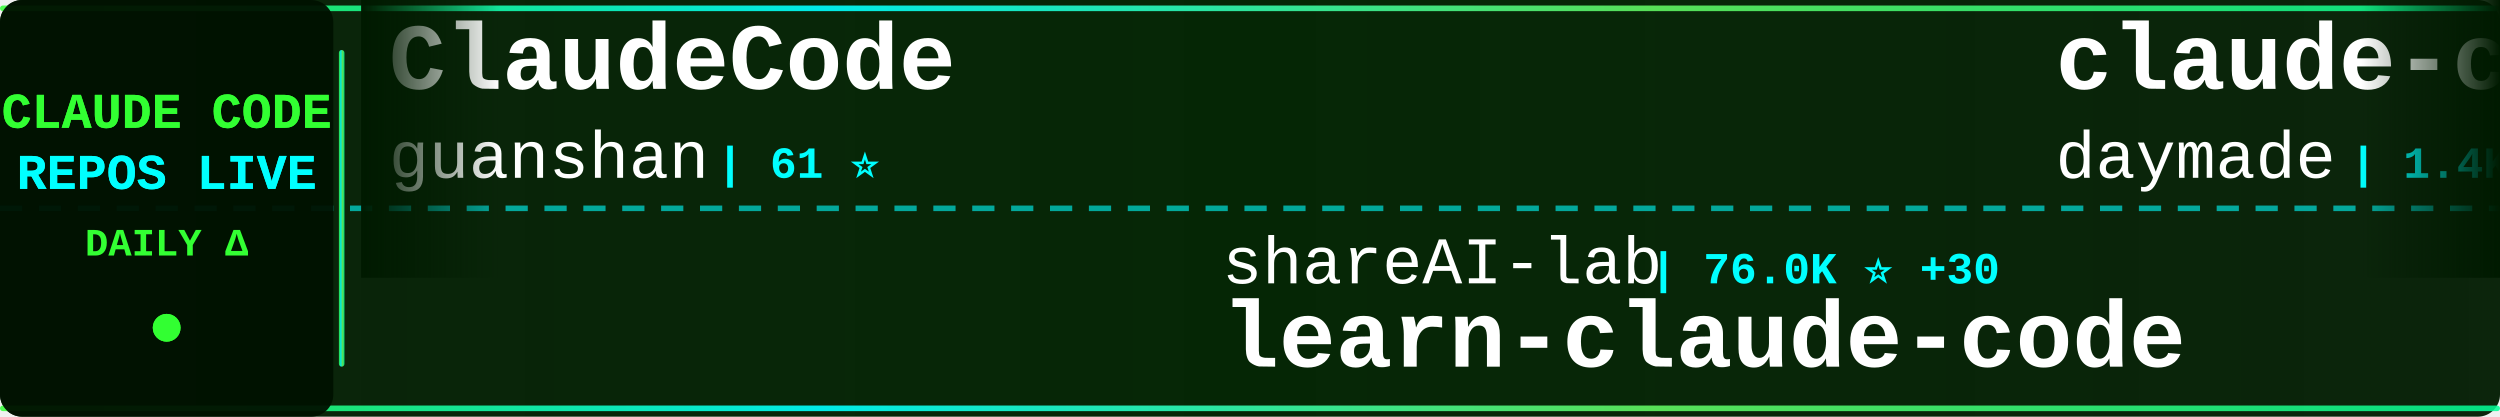
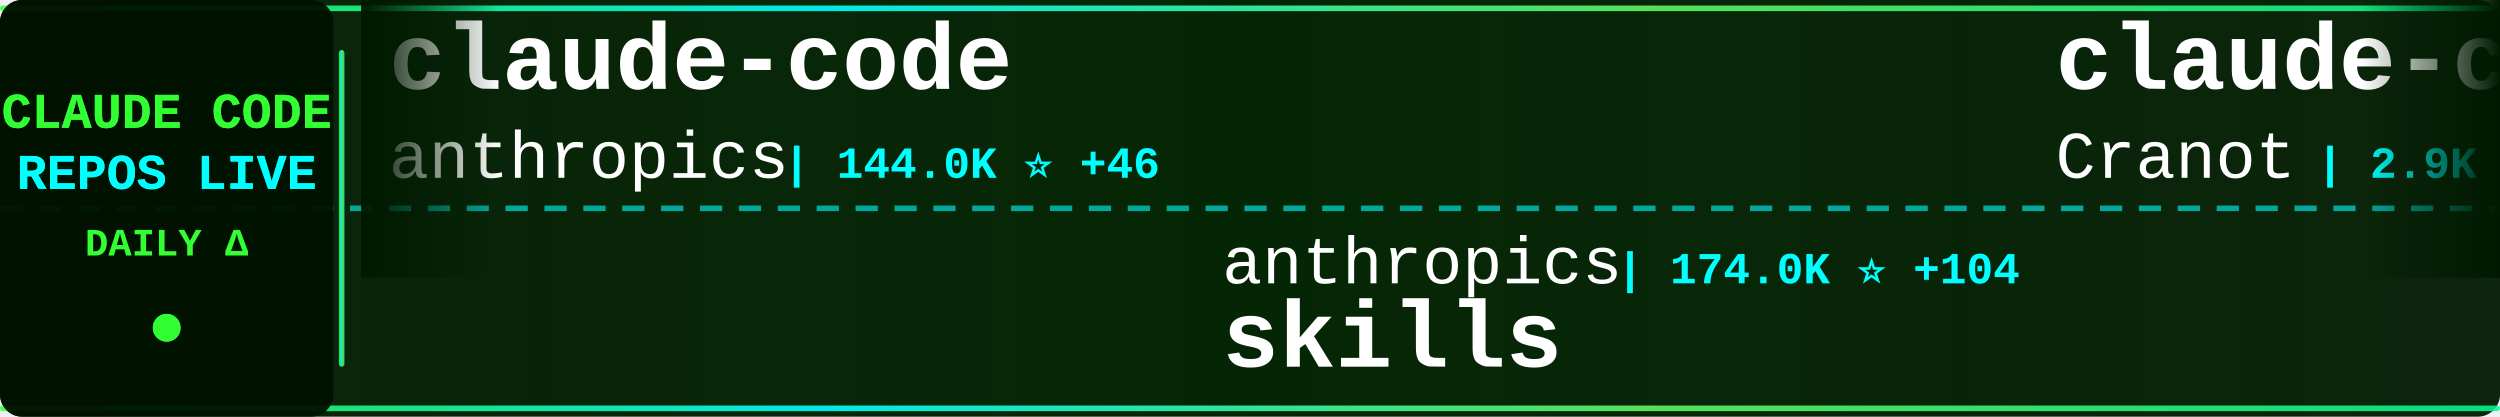
<svg xmlns="http://www.w3.org/2000/svg" width="900" height="150">
  <defs>
    <linearGradient id="tickerBg" x1="0%" y1="0%" x2="100%" y2="0%">
      <stop offset="0%" style="stop-color:#001a00;stop-opacity:0.95" />
      <stop offset="50%" style="stop-color:#002200;stop-opacity:0.98" />
      <stop offset="100%" style="stop-color:#001a00;stop-opacity:0.95" />
    </linearGradient>
    <linearGradient id="borderGrad" x1="0%" y1="0%" x2="100%" y2="0%">
      <stop offset="0%" style="stop-color:#33ff33;stop-opacity:0.85">
        <animate attributeName="stop-opacity" values="0.85;1;0.85" dur="2s" repeatCount="indefinite" />
      </stop>
      <stop offset="33%" style="stop-color:#00ffff;stop-opacity:0.9">
        <animate attributeName="stop-opacity" values="0.9;1;0.9" dur="2.2s" repeatCount="indefinite" />
      </stop>
      <stop offset="66%" style="stop-color:#66ff66;stop-opacity:0.85">
        <animate attributeName="stop-opacity" values="0.85;1;0.85" dur="1.8s" repeatCount="indefinite" />
      </stop>
      <stop offset="100%" style="stop-color:#00ff99;stop-opacity:0.85">
        <animate attributeName="stop-opacity" values="0.85;1;0.85" dur="2s" repeatCount="indefinite" />
      </stop>
    </linearGradient>
    <filter id="textGlow">
      <feGaussianBlur stdDeviation="0.1" result="coloredBlur" />
      <feMerge>
        <feMergeNode in="coloredBlur" />
        <feMergeNode in="SourceGraphic" />
      </feMerge>
    </filter>
    <filter id="metricGlow">
      <feGaussianBlur stdDeviation="0.2" result="coloredBlur" />
      <feMerge>
        <feMergeNode in="coloredBlur" />
        <feMergeNode in="SourceGraphic" />
      </feMerge>
    </filter>
    <linearGradient id="leftFade" x1="0%" y1="0%" x2="100%" y2="0%">
      <stop offset="0%" style="stop-color:#001a00;stop-opacity:1" />
      <stop offset="100%" style="stop-color:#001a00;stop-opacity:0" />
    </linearGradient>
    <linearGradient id="rightFade" x1="0%" y1="0%" x2="100%" y2="0%">
      <stop offset="0%" style="stop-color:#001a00;stop-opacity:0" />
      <stop offset="100%" style="stop-color:#001a00;stop-opacity:1" />
    </linearGradient>
  </defs>
  <rect width="900" height="150" fill="url(#tickerBg)" rx="8" />
  <rect x="0" y="2" width="900" height="2" fill="url(#borderGrad)" rx="1" />
  <rect x="0" y="146" width="900" height="2" fill="url(#borderGrad)" rx="1" />
  <line x1="0" y1="75" x2="900" y2="75" stroke="#00ffff" stroke-width="2" stroke-dasharray="8 6" opacity="0.6" />
  <rect x="0" y="0" width="120" height="150" fill="#001100" opacity="0.95" rx="8" />
  <text x="60" y="46" font-family="'Courier New', monospace" font-size="18" font-weight="bold" fill="#33ff33" text-anchor="middle" filter="url(#textGlow)">
    CLAUDE CODE
  </text>
  <text x="60" y="68" font-family="'Courier New', monospace" font-size="18" font-weight="bold" fill="#00ffff" text-anchor="middle" filter="url(#textGlow)">
    REPOS LIVE
  </text>
  <text x="60" y="92" font-family="'Courier New', monospace" font-size="14" font-weight="bold" fill="#33ff33" text-anchor="middle">
    DAILY Δ
  </text>
  <circle cx="60" cy="118" r="5" fill="#33ff33" filter="url(#metricGlow)">
    <animate attributeName="r" values="4;6;4" dur="1.5s" repeatCount="indefinite" />
    <animate attributeName="opacity" values="0.6;1;0.6" dur="1.5s" repeatCount="indefinite" />
  </circle>
  <rect x="122" y="18" width="2" height="114" fill="url(#borderGrad)" rx="1" />
  <clipPath id="tickerClip">
    <rect x="130" y="0" width="770" height="150" />
  </clipPath>
  <g clip-path="url(#tickerClip)">
    <g id="tickerItems">
      <animateTransform attributeName="transform" attributeType="XML" type="translate" from="0 0" to="-3000 0" dur="54s" repeatCount="indefinite" />
      <g transform="translate(0, 0)">
-         <text x="140" y="32" font-family="'Courier New', monospace" font-size="34" font-weight="bold" fill="#ffffff">ClaudeCode</text>
-         <text x="140" y="64" font-family="'Courier New', monospace" font-size="24" font-weight="normal" fill="#ffffff" opacity="1.0">guanshan</text>
-         <text x="258" y="64" font-family="'Courier New', monospace" font-size="16" font-weight="bold" fill="#00ffff"> | 61 ⭐</text>
+         <text x="140" y="32" font-family="'Courier New', monospace" font-size="34" font-weight="bold" fill="#ffffff">claude-code</text>
+         <text x="140" y="64" font-family="'Courier New', monospace" font-size="24" font-weight="normal" fill="#ffffff" opacity="1.0">anthropics</text>
+         <text x="282" y="64" font-family="'Courier New', monospace" font-size="16" font-weight="bold" fill="#00ffff"> | 144.0K ⭐ +46</text>
      </g>
      <g transform="translate(300, 0)">
-         <text x="140" y="102" font-family="'Courier New', monospace" font-size="24" font-weight="normal" fill="#ffffff" opacity="1.0">shareAI-lab</text>
-         <text x="294" y="102" font-family="'Courier New', monospace" font-size="16" font-weight="bold" fill="#00ffff"> | 76.0K ⭐ +30</text>
-         <text x="140" y="132" font-family="'Courier New', monospace" font-size="34" font-weight="bold" fill="#ffffff">learn-claude-code</text>
+         <text x="140" y="102" font-family="'Courier New', monospace" font-size="24" font-weight="normal" fill="#ffffff" opacity="1.0">anthropics</text>
+         <text x="282" y="102" font-family="'Courier New', monospace" font-size="16" font-weight="bold" fill="#00ffff"> | 174.0K ⭐ +104</text>
+         <text x="140" y="132" font-family="'Courier New', monospace" font-size="34" font-weight="bold" fill="#ffffff">skills</text>
      </g>
      <g transform="translate(600, 0)">
-         <text x="140" y="32" font-family="'Courier New', monospace" font-size="34" font-weight="bold" fill="#ffffff">claude-code-skills</text>
-         <text x="140" y="64" font-family="'Courier New', monospace" font-size="24" font-weight="normal" fill="#ffffff" opacity="1.0">daymade</text>
-         <text x="246" y="64" font-family="'Courier New', monospace" font-size="16" font-weight="bold" fill="#00ffff"> | 1.4K ⭐ +1.4K</text>
+         <text x="140" y="32" font-family="'Courier New', monospace" font-size="34" font-weight="bold" fill="#ffffff">claude-code-guide</text>
+         <text x="140" y="64" font-family="'Courier New', monospace" font-size="24" font-weight="normal" fill="#ffffff" opacity="1.0">Cranot</text>
+         <text x="234" y="64" font-family="'Courier New', monospace" font-size="16" font-weight="bold" fill="#00ffff"> | 2.9K ⭐</text>
      </g>
      <g transform="translate(900, 0)">
-         <text x="140" y="102" font-family="'Courier New', monospace" font-size="24" font-weight="normal" fill="#ffffff" opacity="1.0">anthropics</text>
-         <text x="282" y="102" font-family="'Courier New', monospace" font-size="16" font-weight="bold" fill="#00ffff"> | 970 ⭐</text>
-         <text x="140" y="132" font-family="'Courier New', monospace" font-size="34" font-weight="bold" fill="#ffffff">claude-code-base-action</text>
+         <text x="140" y="102" font-family="'Courier New', monospace" font-size="24" font-weight="normal" fill="#ffffff" opacity="1.0">affaan-m</text>
+         <text x="258" y="102" font-family="'Courier New', monospace" font-size="16" font-weight="bold" fill="#00ffff"> | 248.0K ⭐ +352</text>
+         <text x="140" y="132" font-family="'Courier New', monospace" font-size="34" font-weight="bold" fill="#ffffff">ECC</text>
      </g>
      <g transform="translate(1200, 0)">
-         <text x="140" y="32" font-family="'Courier New', monospace" font-size="34" font-weight="bold" fill="#ffffff">system_prompts_leaks</text>
-         <text x="140" y="64" font-family="'Courier New', monospace" font-size="24" font-weight="normal" fill="#ffffff" opacity="1.0">asgeirtj</text>
-         <text x="258" y="64" font-family="'Courier New', monospace" font-size="16" font-weight="bold" fill="#00ffff"> | 64.1K ⭐ +17</text>
+         <text x="140" y="32" font-family="'Courier New', monospace" font-size="34" font-weight="bold" fill="#ffffff">claude-code</text>
+         <text x="140" y="64" font-family="'Courier New', monospace" font-size="24" font-weight="normal" fill="#ffffff" opacity="1.0">mehmoodosman</text>
+         <text x="306" y="64" font-family="'Courier New', monospace" font-size="16" font-weight="bold" fill="#00ffff"> | 173 ⭐</text>
      </g>
      <g transform="translate(1500, 0)">
-         <text x="140" y="102" font-family="'Courier New', monospace" font-size="24" font-weight="normal" fill="#ffffff" opacity="1.0">FlorianBruniaux</text>
-         <text x="342" y="102" font-family="'Courier New', monospace" font-size="16" font-weight="bold" fill="#00ffff"> | 5.9K ⭐ +5</text>
-         <text x="140" y="132" font-family="'Courier New', monospace" font-size="34" font-weight="bold" fill="#ffffff">claude-code-ultimate-gui...</text>
+         <text x="140" y="102" font-family="'Courier New', monospace" font-size="24" font-weight="normal" fill="#ffffff" opacity="1.0">guanshan</text>
+         <text x="258" y="102" font-family="'Courier New', monospace" font-size="16" font-weight="bold" fill="#00ffff"> | 61 ⭐</text>
+         <text x="140" y="132" font-family="'Courier New', monospace" font-size="34" font-weight="bold" fill="#ffffff">ClaudeCode</text>
      </g>
      <g transform="translate(1800, 0)">
-         <text x="140" y="32" font-family="'Courier New', monospace" font-size="34" font-weight="bold" fill="#ffffff">claude-code-settings</text>
-         <text x="140" y="64" font-family="'Courier New', monospace" font-size="24" font-weight="normal" fill="#ffffff" opacity="1.0">feiskyer</text>
-         <text x="258" y="64" font-family="'Courier New', monospace" font-size="16" font-weight="bold" fill="#00ffff"> | 1.6K ⭐ +1</text>
+         <text x="140" y="32" font-family="'Courier New', monospace" font-size="34" font-weight="bold" fill="#ffffff">andrej-karpathy-skills</text>
+         <text x="140" y="64" font-family="'Courier New', monospace" font-size="24" font-weight="normal" fill="#ffffff" opacity="1.0">multica-ai</text>
+         <text x="282" y="64" font-family="'Courier New', monospace" font-size="16" font-weight="bold" fill="#00ffff"> | 210.1K ⭐ +70</text>
      </g>
      <g transform="translate(2100, 0)">
-         <text x="140" y="102" font-family="'Courier New', monospace" font-size="24" font-weight="normal" fill="#ffffff" opacity="1.0">ChrisWiles</text>
-         <text x="282" y="102" font-family="'Courier New', monospace" font-size="16" font-weight="bold" fill="#00ffff"> | 6.1K ⭐</text>
-         <text x="140" y="132" font-family="'Courier New', monospace" font-size="34" font-weight="bold" fill="#ffffff">claude-code-showcase</text>
+         <text x="140" y="102" font-family="'Courier New', monospace" font-size="24" font-weight="normal" fill="#ffffff" opacity="1.0">hangsman</text>
+         <text x="258" y="102" font-family="'Courier New', monospace" font-size="16" font-weight="bold" fill="#00ffff"> | 792 ⭐</text>
+         <text x="140" y="132" font-family="'Courier New', monospace" font-size="34" font-weight="bold" fill="#ffffff">claude-code-source</text>
      </g>
      <g transform="translate(2400, 0)">
-         <text x="140" y="32" font-family="'Courier New', monospace" font-size="34" font-weight="bold" fill="#ffffff">claude-code-book</text>
-         <text x="140" y="64" font-family="'Courier New', monospace" font-size="24" font-weight="normal" fill="#ffffff" opacity="1.0">lintsinghua</text>
-         <text x="294" y="64" font-family="'Courier New', monospace" font-size="16" font-weight="bold" fill="#00ffff"> | 4.2K ⭐ +5</text>
+         <text x="140" y="32" font-family="'Courier New', monospace" font-size="34" font-weight="bold" fill="#ffffff">claude-code</text>
+         <text x="140" y="64" font-family="'Courier New', monospace" font-size="24" font-weight="normal" fill="#ffffff" opacity="1.0">claude-code-best</text>
+         <text x="354" y="64" font-family="'Courier New', monospace" font-size="16" font-weight="bold" fill="#00ffff"> | 22.4K ⭐ +1</text>
      </g>
      <g transform="translate(2700, 0)">
-         <text x="140" y="102" font-family="'Courier New', monospace" font-size="24" font-weight="normal" fill="#ffffff" opacity="1.0">jarmuine</text>
-         <text x="258" y="102" font-family="'Courier New', monospace" font-size="16" font-weight="bold" fill="#00ffff"> | 2.3K ⭐ +1</text>
+         <text x="140" y="102" font-family="'Courier New', monospace" font-size="24" font-weight="normal" fill="#ffffff" opacity="1.0">tanbiralam</text>
+         <text x="282" y="102" font-family="'Courier New', monospace" font-size="16" font-weight="bold" fill="#00ffff"> | 2.2K ⭐ +1</text>
        <text x="140" y="132" font-family="'Courier New', monospace" font-size="34" font-weight="bold" fill="#ffffff">claude-code</text>
      </g>
      <g transform="translate(3000, 0)">
-         <text x="140" y="32" font-family="'Courier New', monospace" font-size="34" font-weight="bold" fill="#ffffff">ClaudeCode</text>
-         <text x="140" y="64" font-family="'Courier New', monospace" font-size="24" font-weight="normal" fill="#ffffff" opacity="1.0">guanshan</text>
-         <text x="258" y="64" font-family="'Courier New', monospace" font-size="16" font-weight="bold" fill="#00ffff"> | 61 ⭐</text>
+         <text x="140" y="32" font-family="'Courier New', monospace" font-size="34" font-weight="bold" fill="#ffffff">claude-code</text>
+         <text x="140" y="64" font-family="'Courier New', monospace" font-size="24" font-weight="normal" fill="#ffffff" opacity="1.0">anthropics</text>
+         <text x="282" y="64" font-family="'Courier New', monospace" font-size="16" font-weight="bold" fill="#00ffff"> | 144.0K ⭐ +46</text>
      </g>
      <g transform="translate(3300, 0)">
-         <text x="140" y="102" font-family="'Courier New', monospace" font-size="24" font-weight="normal" fill="#ffffff" opacity="1.0">shareAI-lab</text>
-         <text x="294" y="102" font-family="'Courier New', monospace" font-size="16" font-weight="bold" fill="#00ffff"> | 76.0K ⭐ +30</text>
-         <text x="140" y="132" font-family="'Courier New', monospace" font-size="34" font-weight="bold" fill="#ffffff">learn-claude-code</text>
+         <text x="140" y="102" font-family="'Courier New', monospace" font-size="24" font-weight="normal" fill="#ffffff" opacity="1.0">anthropics</text>
+         <text x="282" y="102" font-family="'Courier New', monospace" font-size="16" font-weight="bold" fill="#00ffff"> | 174.0K ⭐ +104</text>
+         <text x="140" y="132" font-family="'Courier New', monospace" font-size="34" font-weight="bold" fill="#ffffff">skills</text>
      </g>
      <g transform="translate(3600, 0)">
-         <text x="140" y="32" font-family="'Courier New', monospace" font-size="34" font-weight="bold" fill="#ffffff">claude-code-skills</text>
-         <text x="140" y="64" font-family="'Courier New', monospace" font-size="24" font-weight="normal" fill="#ffffff" opacity="1.0">daymade</text>
-         <text x="246" y="64" font-family="'Courier New', monospace" font-size="16" font-weight="bold" fill="#00ffff"> | 1.4K ⭐ +1.4K</text>
+         <text x="140" y="32" font-family="'Courier New', monospace" font-size="34" font-weight="bold" fill="#ffffff">claude-code-guide</text>
+         <text x="140" y="64" font-family="'Courier New', monospace" font-size="24" font-weight="normal" fill="#ffffff" opacity="1.0">Cranot</text>
+         <text x="234" y="64" font-family="'Courier New', monospace" font-size="16" font-weight="bold" fill="#00ffff"> | 2.9K ⭐</text>
      </g>
      <g transform="translate(3900, 0)">
-         <text x="140" y="102" font-family="'Courier New', monospace" font-size="24" font-weight="normal" fill="#ffffff" opacity="1.0">anthropics</text>
-         <text x="282" y="102" font-family="'Courier New', monospace" font-size="16" font-weight="bold" fill="#00ffff"> | 970 ⭐</text>
-         <text x="140" y="132" font-family="'Courier New', monospace" font-size="34" font-weight="bold" fill="#ffffff">claude-code-base-action</text>
+         <text x="140" y="102" font-family="'Courier New', monospace" font-size="24" font-weight="normal" fill="#ffffff" opacity="1.0">affaan-m</text>
+         <text x="258" y="102" font-family="'Courier New', monospace" font-size="16" font-weight="bold" fill="#00ffff"> | 248.0K ⭐ +352</text>
+         <text x="140" y="132" font-family="'Courier New', monospace" font-size="34" font-weight="bold" fill="#ffffff">ECC</text>
      </g>
    </g>
  </g>
  <rect x="130" y="0" width="50" height="100" fill="url(#leftFade)" />
  <rect x="850" y="0" width="50" height="100" fill="url(#rightFade)" />
</svg>
